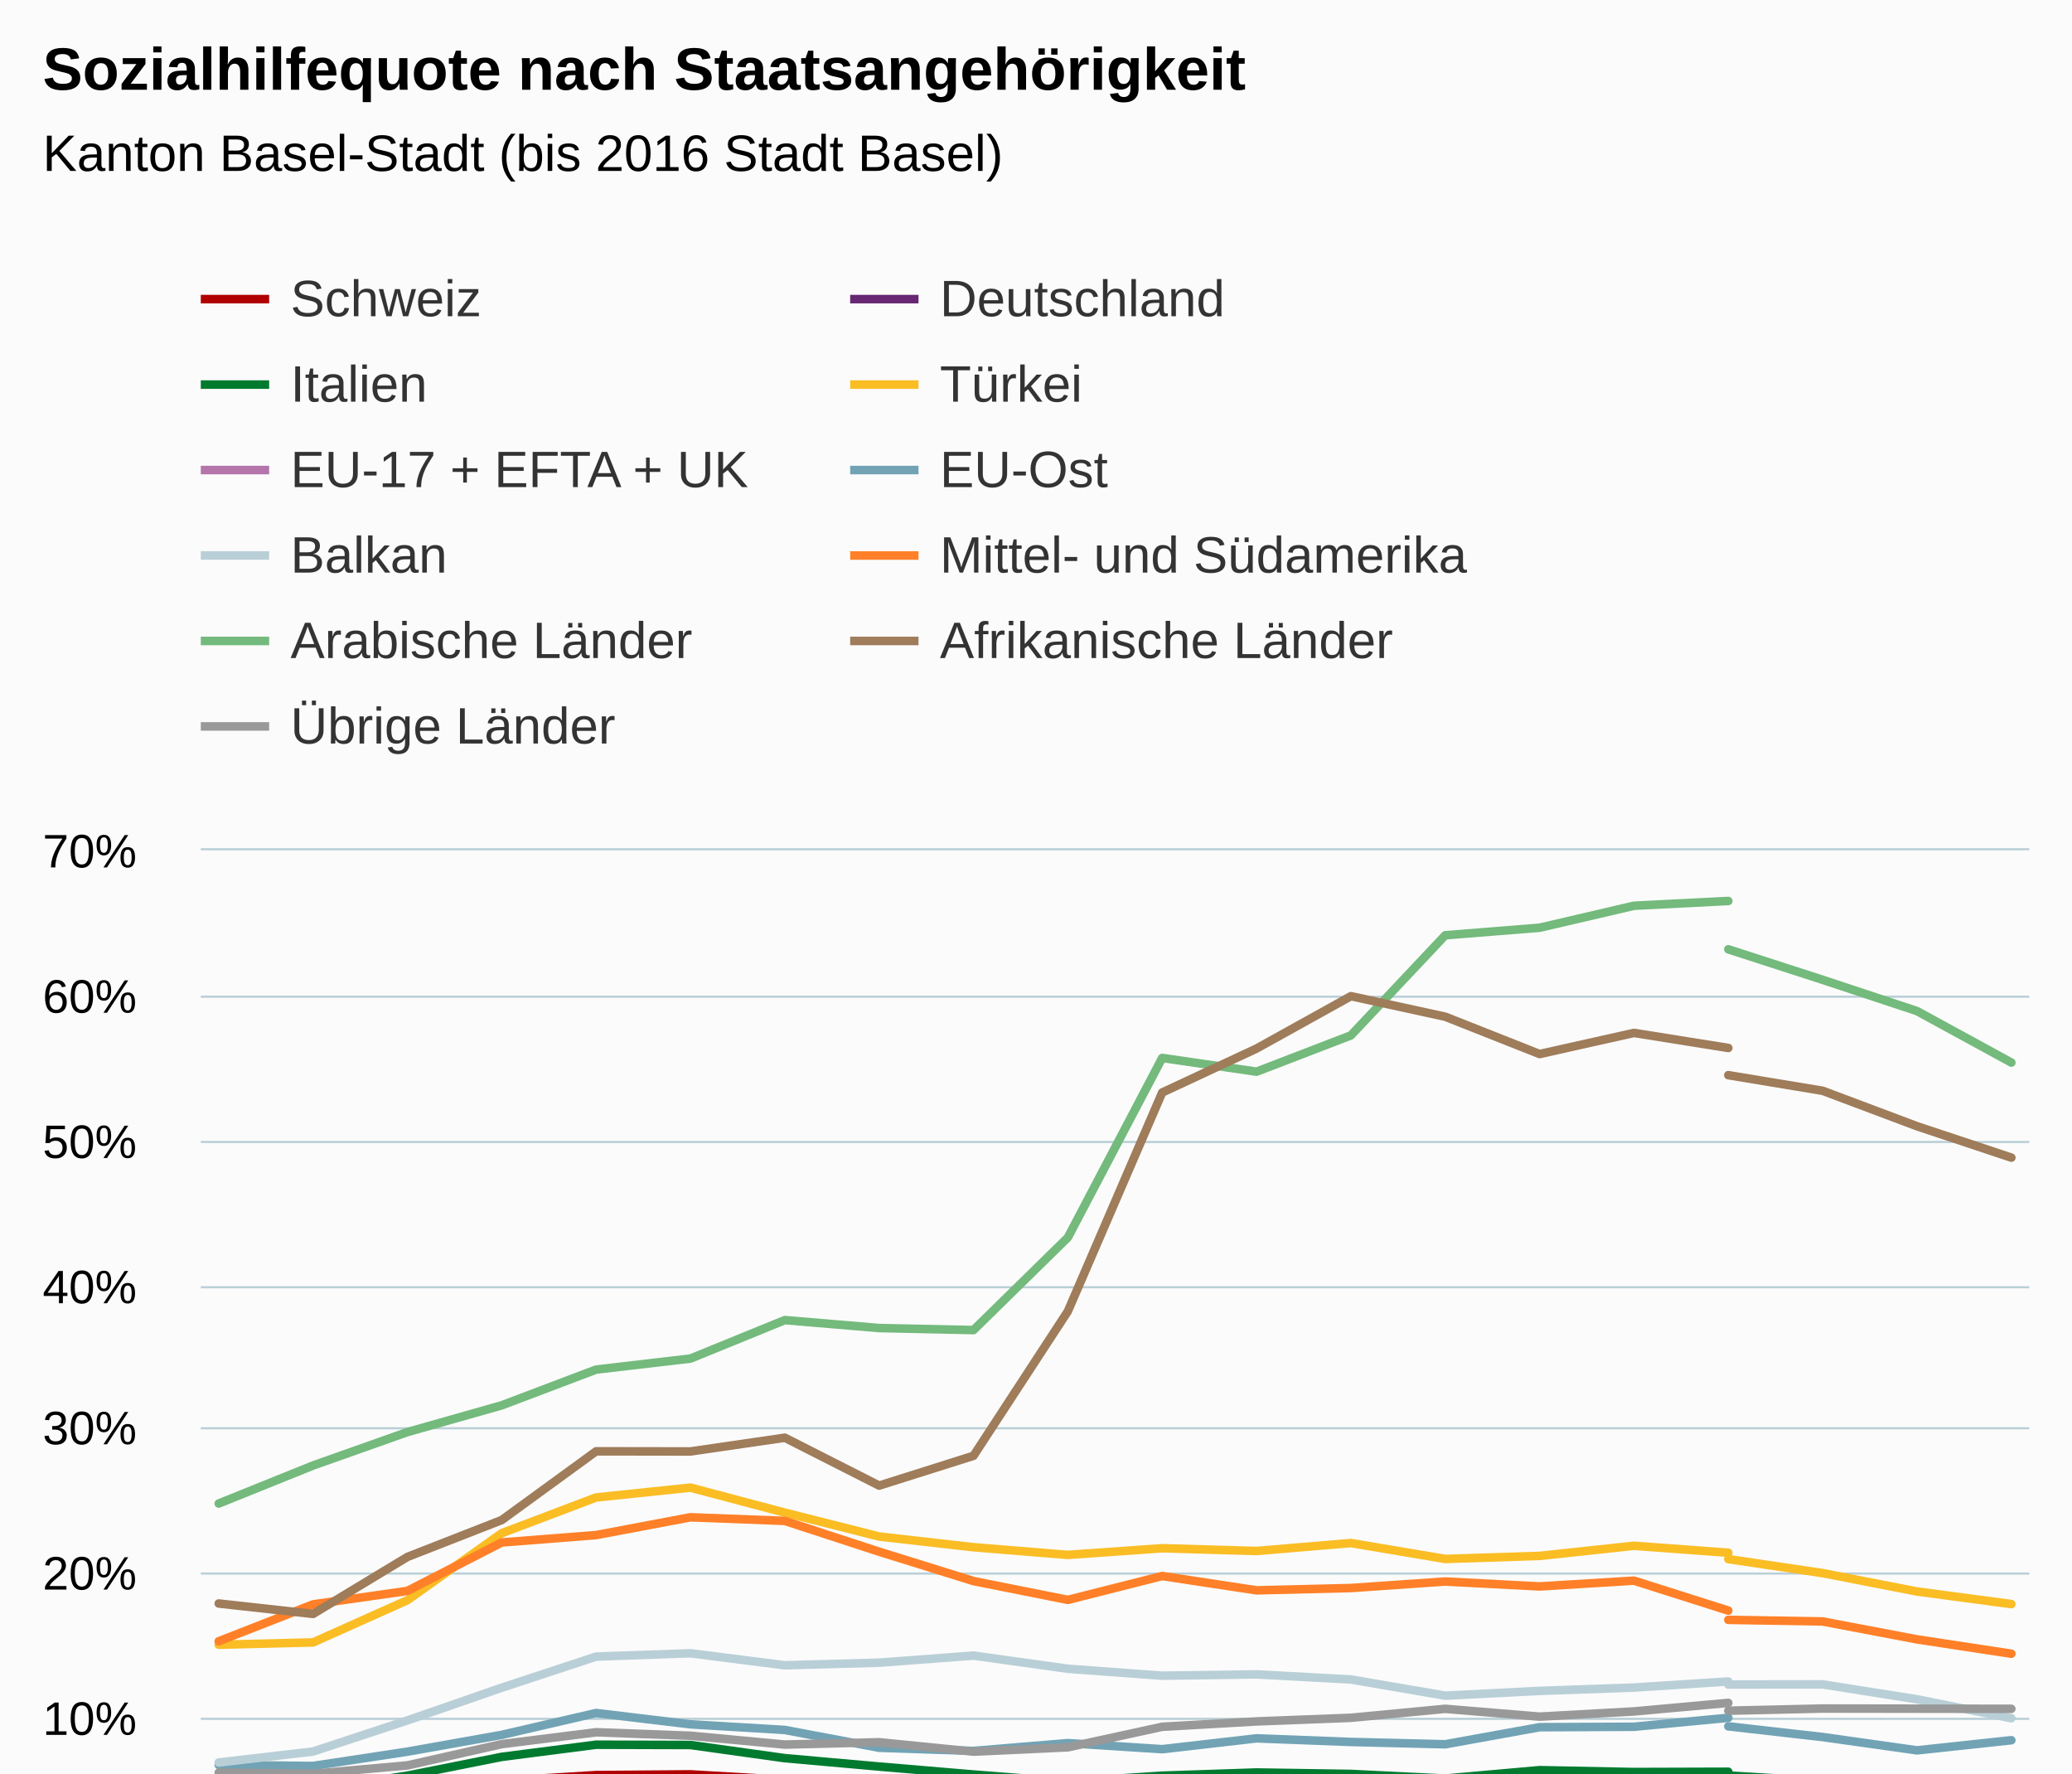
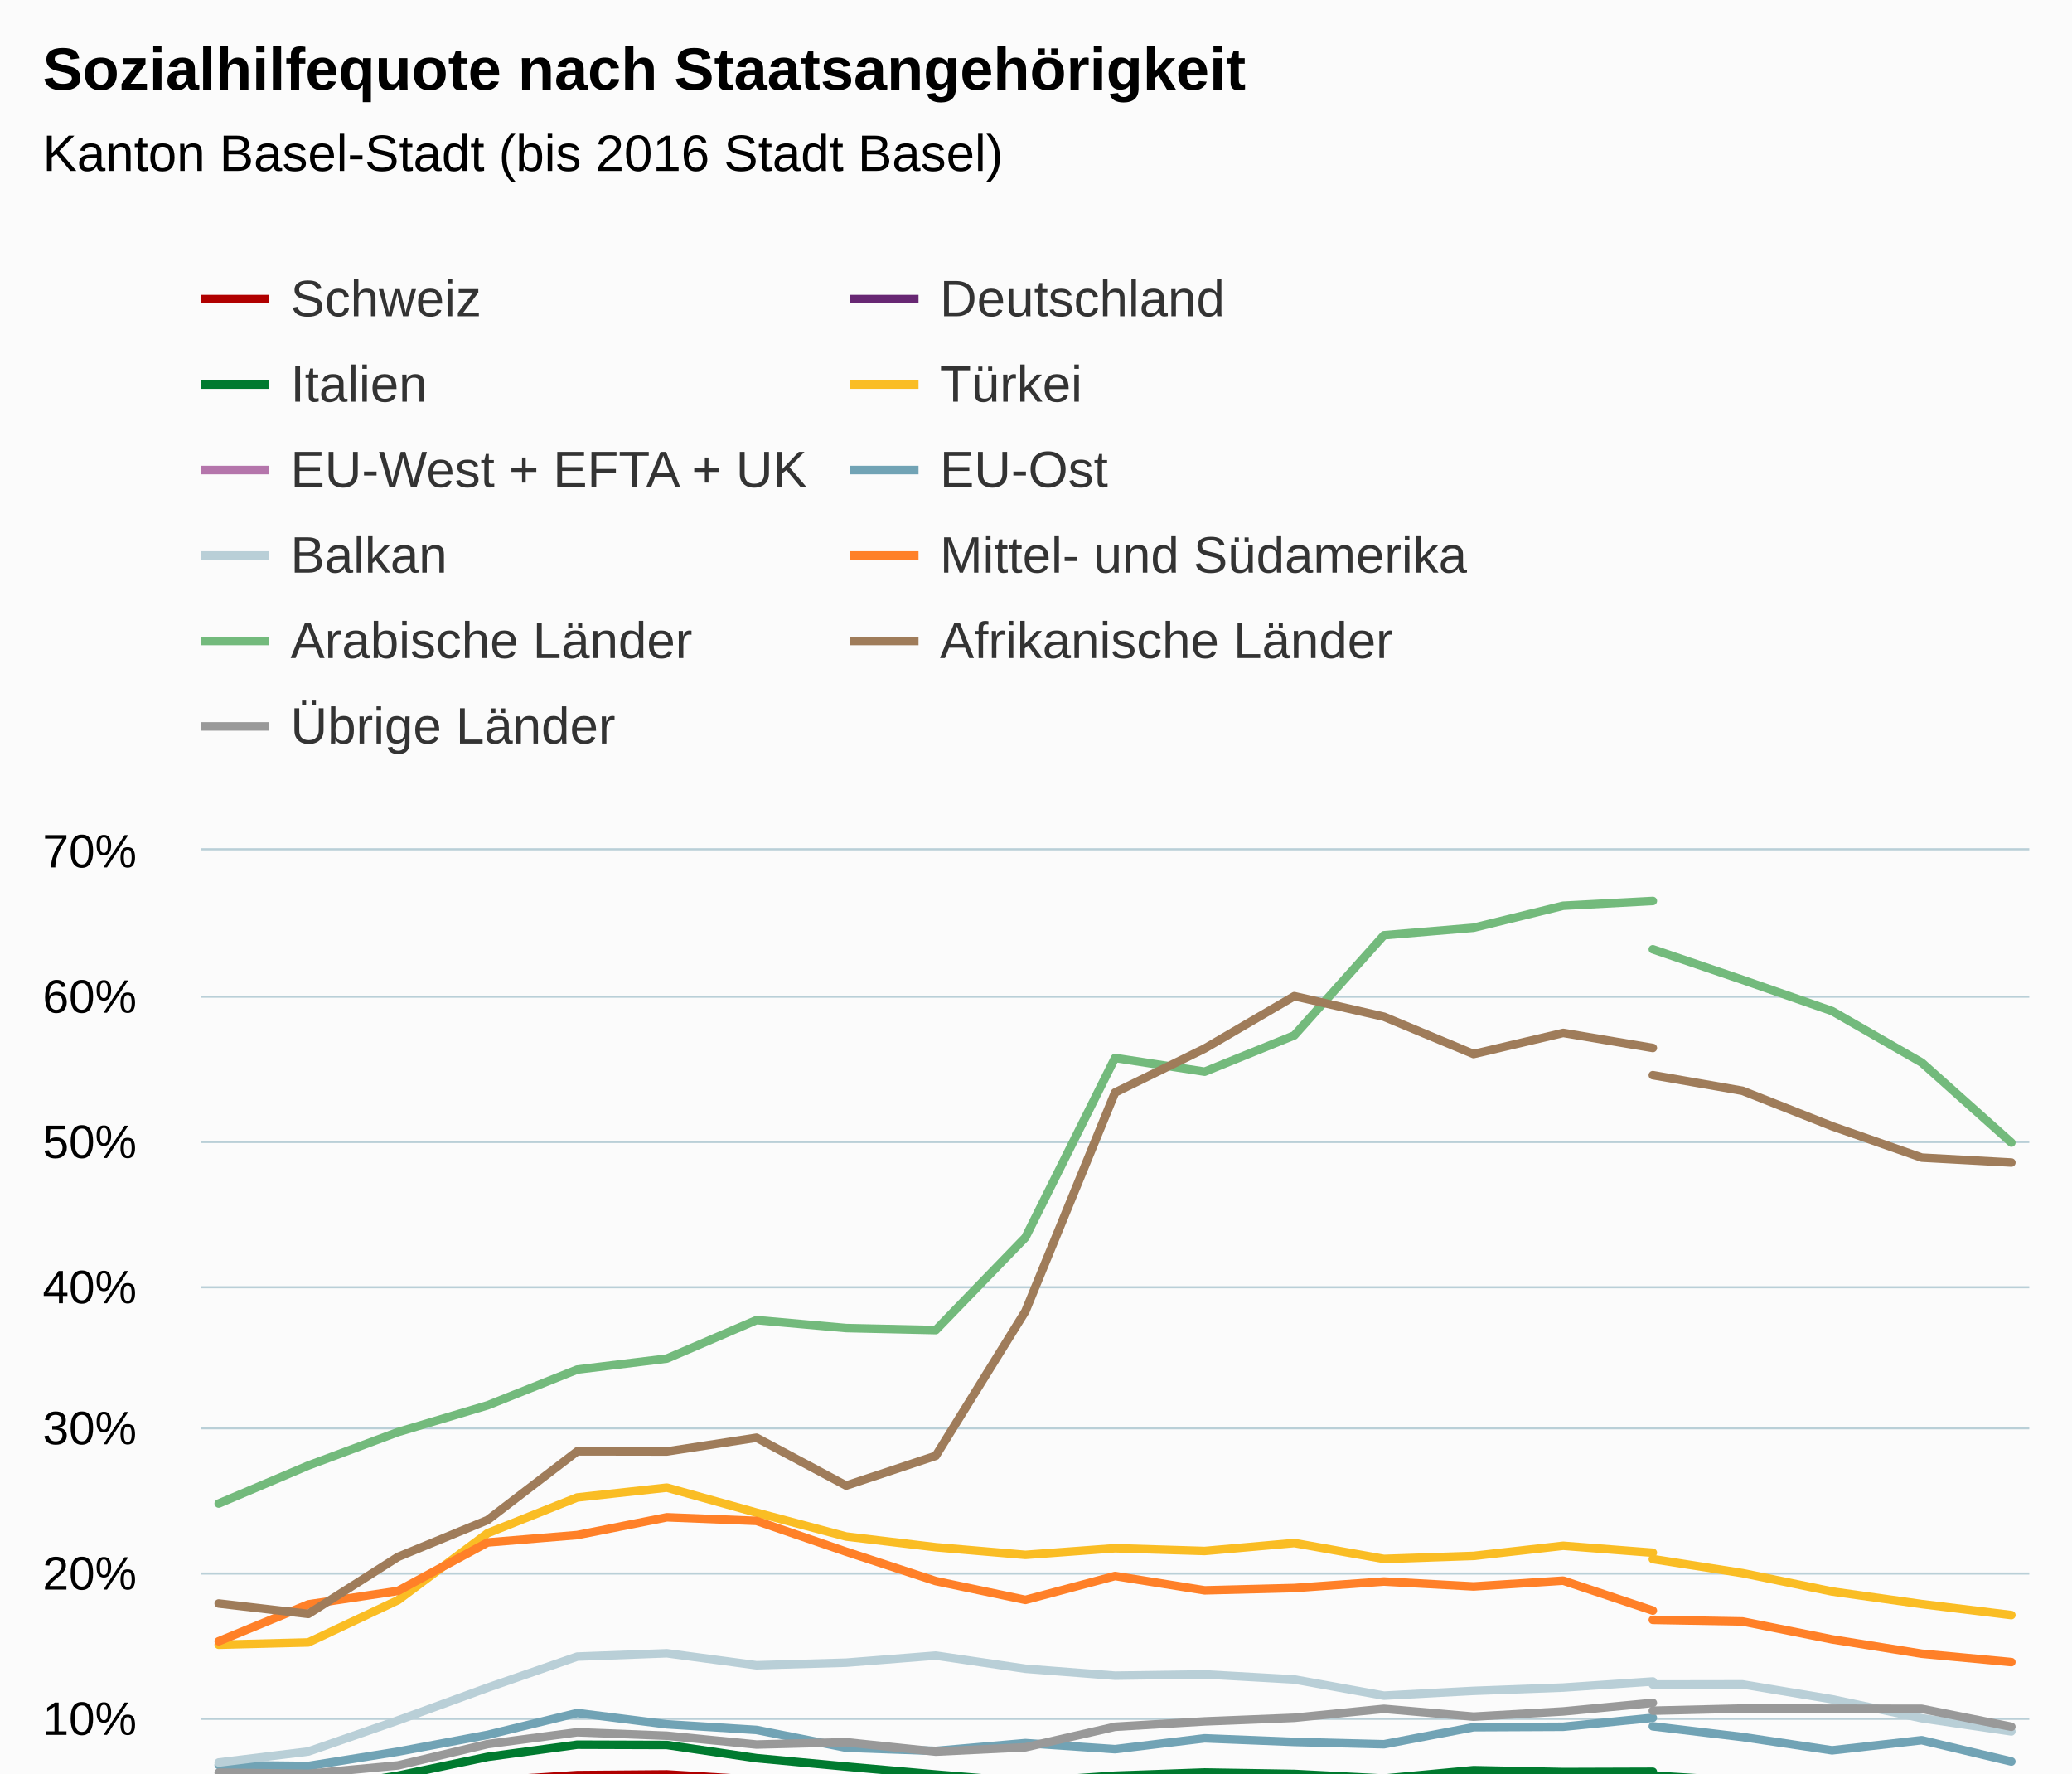
<svg xmlns="http://www.w3.org/2000/svg" version="1.1" class="highcharts-root" style="font-family:Arial;font-size:12px;" viewBox="0 0 485 415">
  <defs>
-     <clipPath id="highcharts-ciw0vfe-447-">
+     <clipPath id="highcharts-orlqs5l-469-">
      <rect x="0" y="0" width="428" height="237" fill="none" />
    </clipPath>
-     <clipPath id="highcharts-ciw0vfe-468-">
+     <clipPath id="highcharts-orlqs5l-491-">
      <rect x="0" y="0" width="428" height="237" fill="none" />
    </clipPath>
-     <clipPath id="highcharts-ciw0vfe-889-">
+     <clipPath id="highcharts-orlqs5l-933-">
      <rect x="47" y="199" width="428" height="237" fill="none" />
    </clipPath>
  </defs>
  <rect fill="#fbfbfb" class="highcharts-background" x="0" y="0" width="485" height="513" rx="0" ry="0" />
  <rect fill="none" class="highcharts-plot-background" x="47" y="199" width="428" height="237" />
  <g class="highcharts-pane-group" data-z-index="0" />
  <g class="highcharts-grid highcharts-xaxis-grid" data-z-index="1">
-     <path fill="none" data-z-index="1" class="highcharts-grid-line" d="M 72.5 199 L 72.5 436" opacity="1" />
-     <path fill="none" data-z-index="1" class="highcharts-grid-line" d="M 116.5 199 L 116.5 436" opacity="1" />
-     <path fill="none" data-z-index="1" class="highcharts-grid-line" d="M 161.5 199 L 161.5 436" opacity="1" />
-     <path fill="none" data-z-index="1" class="highcharts-grid-line" d="M 205.5 199 L 205.5 436" opacity="1" />
-     <path fill="none" data-z-index="1" class="highcharts-grid-line" d="M 249.5 199 L 249.5 436" opacity="1" />
-     <path fill="none" data-z-index="1" class="highcharts-grid-line" d="M 293.5 199 L 293.5 436" opacity="1" />
-     <path fill="none" data-z-index="1" class="highcharts-grid-line" d="M 337.5 199 L 337.5 436" opacity="1" />
-     <path fill="none" data-z-index="1" class="highcharts-grid-line" d="M 381.5 199 L 381.5 436" opacity="1" />
-     <path fill="none" data-z-index="1" class="highcharts-grid-line" d="M 426.5 199 L 426.5 436" opacity="1" />
+     <path fill="none" data-z-index="1" class="highcharts-grid-line" d="M 50.5 199 L 50.5 436" opacity="1" />
+     <path fill="none" data-z-index="1" class="highcharts-grid-line" d="M 92.5 199 L 92.5 436" opacity="1" />
+     <path fill="none" data-z-index="1" class="highcharts-grid-line" d="M 134.5 199 L 134.5 436" opacity="1" />
+     <path fill="none" data-z-index="1" class="highcharts-grid-line" d="M 176.5 199 L 176.5 436" opacity="1" />
+     <path fill="none" data-z-index="1" class="highcharts-grid-line" d="M 218.5 199 L 218.5 436" opacity="1" />
+     <path fill="none" data-z-index="1" class="highcharts-grid-line" d="M 260.5 199 L 260.5 436" opacity="1" />
+     <path fill="none" data-z-index="1" class="highcharts-grid-line" d="M 302.5 199 L 302.5 436" opacity="1" />
+     <path fill="none" data-z-index="1" class="highcharts-grid-line" d="M 344.5 199 L 344.5 436" opacity="1" />
+     <path fill="none" data-z-index="1" class="highcharts-grid-line" d="M 386.5 199 L 386.5 436" opacity="1" />
+     <path fill="none" data-z-index="1" class="highcharts-grid-line" d="M 428.5 199 L 428.5 436" opacity="1" />
    <path fill="none" data-z-index="1" class="highcharts-grid-line" d="M 470.5 199 L 470.5 436" opacity="1" />
  </g>
  <g class="highcharts-grid highcharts-yaxis-grid" data-z-index="1">
    <path fill="none" stroke="#B9CFD7" stroke-width="0.5" data-z-index="1" class="highcharts-grid-line" d="M 47 436.25 L 475 436.25" opacity="1" />
    <path fill="none" stroke="#B9CFD7" stroke-width="0.5" data-z-index="1" class="highcharts-grid-line" d="M 47 402.25 L 475 402.25" opacity="1" />
    <path fill="none" stroke="#B9CFD7" stroke-width="0.5" data-z-index="1" class="highcharts-grid-line" d="M 47 368.25 L 475 368.25" opacity="1" />
    <path fill="none" stroke="#B9CFD7" stroke-width="0.5" data-z-index="1" class="highcharts-grid-line" d="M 47 334.25 L 475 334.25" opacity="1" />
    <path fill="none" stroke="#B9CFD7" stroke-width="0.5" data-z-index="1" class="highcharts-grid-line" d="M 47 301.25 L 475 301.25" opacity="1" />
    <path fill="none" stroke="#B9CFD7" stroke-width="0.5" data-z-index="1" class="highcharts-grid-line" d="M 47 267.25 L 475 267.25" opacity="1" />
    <path fill="none" stroke="#B9CFD7" stroke-width="0.5" data-z-index="1" class="highcharts-grid-line" d="M 47 233.25 L 475 233.25" opacity="1" />
    <path fill="none" stroke="#B9CFD7" stroke-width="0.5" data-z-index="1" class="highcharts-grid-line" d="M 47 198.75 L 475 198.75" opacity="1" />
  </g>
  <rect fill="none" class="highcharts-plot-border" data-z-index="1" x="47" y="199" width="428" height="237" />
  <g class="highcharts-axis highcharts-xaxis" data-z-index="2">
    <path fill="none" class="highcharts-axis-line" stroke="#B9CFD7" stroke-width="0.5" data-z-index="7" d="M 47 436.25 L 475 436.25" />
  </g>
  <g class="highcharts-axis highcharts-yaxis" data-z-index="2">
    <path fill="none" class="highcharts-axis-line" data-z-index="7" d="M 47 199 L 47 436" />
  </g>
  <g class="highcharts-series-group" data-z-index="3">
-     <g class="highcharts-series highcharts-series-0 highcharts-line-series" data-z-index="0.1" opacity="1" transform="translate(47,199) scale(1 1)" clip-path="url(#highcharts-ciw0vfe-468-)">
-       <path fill="none" d="M 4.196 222.882 L 26.281 222.272 L 48.365 220.207 L 70.45 217.769 L 92.535 216.415 L 114.619 216.246 L 136.704 217.532 L 158.788 218.886 L 180.873 219.36 L 202.958 220.004 L 225.042 219.564 L 247.127 219.428 L 269.212 219.428 L 291.296 219.564 L 313.381 220.105 L 335.465 219.36 L 357.55 219.225" class="highcharts-graph" data-z-index="1" stroke="#b00000" stroke-width="2" stroke-linejoin="round" stroke-linecap="round" />
+     <g class="highcharts-series highcharts-series-0 highcharts-line-series" data-z-index="0.1" opacity="1" transform="translate(47,199) scale(1 1)" clip-path="url(#highcharts-orlqs5l-491-)">
+       <path fill="none" d="M 4.196 222.882 L 25.176 222.272 L 46.157 220.207 L 67.137 217.769 L 88.118 216.415 L 109.098 216.246 L 130.078 217.532 L 151.059 218.886 L 172.039 219.36 L 193.02 220.004 L 214 219.564 L 234.98 219.428 L 255.961 219.428 L 276.941 219.564 L 297.922 220.105 L 318.902 219.36 L 339.882 219.225" class="highcharts-graph" data-z-index="1" stroke="#b00000" stroke-width="2" stroke-linejoin="round" stroke-linecap="round" />
    </g>
    <g class="highcharts-markers highcharts-series-0 highcharts-line-series" data-z-index="0.1" opacity="1" transform="translate(47,199) scale(1 1)" clip-path="none" />
-     <g class="highcharts-series highcharts-series-1 highcharts-line-series" data-z-index="0.1" opacity="1" transform="translate(47,199) scale(1 1)" clip-path="url(#highcharts-ciw0vfe-468-)">
-       <path fill="none" d="M 357.55 220.613 L 379.635 220.986 L 401.719 221.561 L 423.804 222.238" class="highcharts-graph" data-z-index="1" stroke="#b00000" stroke-width="2" stroke-linejoin="round" stroke-linecap="round" />
+     <g class="highcharts-series highcharts-series-1 highcharts-line-series" data-z-index="0.1" opacity="1" transform="translate(47,199) scale(1 1)" clip-path="url(#highcharts-orlqs5l-491-)">
+       <path fill="none" d="M 339.882 220.613 L 360.863 220.986 L 381.843 221.561 L 402.824 222.238 L 423.804 223.051" class="highcharts-graph" data-z-index="1" stroke="#b00000" stroke-width="2" stroke-linejoin="round" stroke-linecap="round" />
    </g>
    <g class="highcharts-markers highcharts-series-1 highcharts-line-series" data-z-index="0.1" opacity="1" transform="translate(47,199) scale(1 1)" clip-path="none" />
-     <g class="highcharts-series highcharts-series-2 highcharts-line-series" data-z-index="0.1" opacity="1" transform="translate(47,199) scale(1 1)" clip-path="url(#highcharts-ciw0vfe-468-)">
-       <path fill="none" d="M 4.196 229.89 L 26.281 230.262 L 48.365 228.502 L 70.45 227.012 L 92.535 227.385 L 114.619 228.333 L 136.704 230.195 L 158.788 229.619 L 180.873 228.807 L 202.958 227.994 L 225.042 227.926 L 247.127 227.655 L 269.212 227.994 L 291.296 228.163 L 313.381 227.622 L 335.465 227.249 L 357.55 226.301" class="highcharts-graph" data-z-index="1" stroke="#672773" stroke-width="2" stroke-linejoin="round" stroke-linecap="round" />
+     <g class="highcharts-series highcharts-series-2 highcharts-line-series" data-z-index="0.1" opacity="1" transform="translate(47,199) scale(1 1)" clip-path="url(#highcharts-orlqs5l-491-)">
+       <path fill="none" d="M 4.196 229.89 L 25.176 230.262 L 46.157 228.502 L 67.137 227.012 L 88.118 227.385 L 109.098 228.333 L 130.078 230.195 L 151.059 229.619 L 172.039 228.807 L 193.02 227.994 L 214 227.926 L 234.98 227.655 L 255.961 227.994 L 276.941 228.163 L 297.922 227.622 L 318.902 227.249 L 339.882 226.301" class="highcharts-graph" data-z-index="1" stroke="#672773" stroke-width="2" stroke-linejoin="round" stroke-linecap="round" />
    </g>
    <g class="highcharts-markers highcharts-series-2 highcharts-line-series" data-z-index="0.1" opacity="1" transform="translate(47,199) scale(1 1)" clip-path="none" />
-     <g class="highcharts-series highcharts-series-3 highcharts-line-series" data-z-index="0.1" opacity="1" transform="translate(47,199) scale(1 1)" clip-path="url(#highcharts-ciw0vfe-468-)">
-       <path fill="none" d="M 357.55 227.249 L 379.635 227.723 L 401.719 227.96 L 423.804 227.791" class="highcharts-graph" data-z-index="1" stroke="#672773" stroke-width="2" stroke-linejoin="round" stroke-linecap="round" />
+     <g class="highcharts-series highcharts-series-3 highcharts-line-series" data-z-index="0.1" opacity="1" transform="translate(47,199) scale(1 1)" clip-path="url(#highcharts-orlqs5l-491-)">
+       <path fill="none" d="M 339.882 227.249 L 360.863 227.723 L 381.843 227.96 L 402.824 227.791 L 423.804 229.077" class="highcharts-graph" data-z-index="1" stroke="#672773" stroke-width="2" stroke-linejoin="round" stroke-linecap="round" />
    </g>
    <g class="highcharts-markers highcharts-series-3 highcharts-line-series" data-z-index="0.1" opacity="1" transform="translate(47,199) scale(1 1)" clip-path="none" />
-     <g class="highcharts-series highcharts-series-4 highcharts-line-series" data-z-index="0.1" opacity="1" transform="translate(47,199) scale(1 1)" clip-path="url(#highcharts-ciw0vfe-468-)">
-       <path fill="none" d="M 4.196 219.022 L 26.281 219.902 L 48.365 216.55 L 70.45 212.149 L 92.535 209.305 L 114.619 209.373 L 136.704 212.454 L 158.788 214.417 L 180.873 216.279 L 202.958 218.006 L 225.042 216.55 L 247.127 215.805 L 269.212 216.144 L 291.296 217.227 L 313.381 215.264 L 335.465 215.704 L 357.55 215.636" class="highcharts-graph" data-z-index="1" stroke="#007a2f" stroke-width="2" stroke-linejoin="round" stroke-linecap="round" />
+     <g class="highcharts-series highcharts-series-4 highcharts-line-series" data-z-index="0.1" opacity="1" transform="translate(47,199) scale(1 1)" clip-path="url(#highcharts-orlqs5l-491-)">
+       <path fill="none" d="M 4.196 219.022 L 25.176 219.902 L 46.157 216.55 L 67.137 212.149 L 88.118 209.305 L 109.098 209.373 L 130.078 212.454 L 151.059 214.417 L 172.039 216.279 L 193.02 218.006 L 214 216.55 L 234.98 215.805 L 255.961 216.144 L 276.941 217.227 L 297.922 215.264 L 318.902 215.704 L 339.882 215.636" class="highcharts-graph" data-z-index="1" stroke="#007a2f" stroke-width="2" stroke-linejoin="round" stroke-linecap="round" />
    </g>
    <g class="highcharts-markers highcharts-series-4 highcharts-line-series" data-z-index="0.1" opacity="1" transform="translate(47,199) scale(1 1)" clip-path="none" />
-     <g class="highcharts-series highcharts-series-5 highcharts-line-series" data-z-index="0.1" opacity="1" transform="translate(47,199) scale(1 1)" clip-path="url(#highcharts-ciw0vfe-468-)">
-       <path fill="none" d="M 357.55 216.516 L 379.635 217.837 L 401.719 217.905 L 423.804 220.579" class="highcharts-graph" data-z-index="1" stroke="#007a2f" stroke-width="2" stroke-linejoin="round" stroke-linecap="round" />
+     <g class="highcharts-series highcharts-series-5 highcharts-line-series" data-z-index="0.1" opacity="1" transform="translate(47,199) scale(1 1)" clip-path="url(#highcharts-orlqs5l-491-)">
+       <path fill="none" d="M 339.882 216.516 L 360.863 217.837 L 381.843 217.905 L 402.824 220.579 L 423.804 222.577" class="highcharts-graph" data-z-index="1" stroke="#007a2f" stroke-width="2" stroke-linejoin="round" stroke-linecap="round" />
    </g>
    <g class="highcharts-markers highcharts-series-5 highcharts-line-series" data-z-index="0.1" opacity="1" transform="translate(47,199) scale(1 1)" clip-path="none" />
-     <g class="highcharts-series highcharts-series-6 highcharts-line-series" data-z-index="0.1" opacity="1" transform="translate(47,199) scale(1 1)" clip-path="url(#highcharts-ciw0vfe-468-)">
-       <path fill="none" d="M 4.196 185.91 L 26.281 185.368 L 48.365 175.482 L 70.45 159.806 L 92.535 151.443 L 114.619 149.141 L 136.704 154.998 L 158.788 160.584 L 180.873 163.09 L 202.958 164.884 L 225.042 163.327 L 247.127 163.97 L 269.212 162.108 L 291.296 165.832 L 313.381 165.121 L 335.465 162.751 L 357.55 164.376" class="highcharts-graph" data-z-index="1" stroke="#fabd24" stroke-width="2" stroke-linejoin="round" stroke-linecap="round" />
+     <g class="highcharts-series highcharts-series-6 highcharts-line-series" data-z-index="0.1" opacity="1" transform="translate(47,199) scale(1 1)" clip-path="url(#highcharts-orlqs5l-491-)">
+       <path fill="none" d="M 4.196 185.91 L 25.176 185.368 L 46.157 175.482 L 67.137 159.806 L 88.118 151.443 L 109.098 149.141 L 130.078 154.998 L 151.059 160.584 L 172.039 163.09 L 193.02 164.884 L 214 163.327 L 234.98 163.97 L 255.961 162.108 L 276.941 165.832 L 297.922 165.121 L 318.902 162.751 L 339.882 164.376" class="highcharts-graph" data-z-index="1" stroke="#fabd24" stroke-width="2" stroke-linejoin="round" stroke-linecap="round" />
    </g>
    <g class="highcharts-markers highcharts-series-6 highcharts-line-series" data-z-index="0.1" opacity="1" transform="translate(47,199) scale(1 1)" clip-path="none" />
-     <g class="highcharts-series highcharts-series-7 highcharts-line-series" data-z-index="0.1" opacity="1" transform="translate(47,199) scale(1 1)" clip-path="url(#highcharts-ciw0vfe-468-)">
-       <path fill="none" d="M 357.55 165.866 L 379.635 169.15 L 401.719 173.45 L 423.804 176.396" class="highcharts-graph" data-z-index="1" stroke="#fabd24" stroke-width="2" stroke-linejoin="round" stroke-linecap="round" />
+     <g class="highcharts-series highcharts-series-7 highcharts-line-series" data-z-index="0.1" opacity="1" transform="translate(47,199) scale(1 1)" clip-path="url(#highcharts-orlqs5l-491-)">
+       <path fill="none" d="M 339.882 165.866 L 360.863 169.15 L 381.843 173.45 L 402.824 176.396 L 423.804 178.969" class="highcharts-graph" data-z-index="1" stroke="#fabd24" stroke-width="2" stroke-linejoin="round" stroke-linecap="round" />
    </g>
    <g class="highcharts-markers highcharts-series-7 highcharts-line-series" data-z-index="0.1" opacity="1" transform="translate(47,199) scale(1 1)" clip-path="none" />
-     <g class="highcharts-series highcharts-series-8 highcharts-line-series" data-z-index="0.1" opacity="1" transform="translate(47,199) scale(1 1)" clip-path="url(#highcharts-ciw0vfe-468-)">
-       <path fill="none" d="M 4.196 222.848 L 26.281 223.559 L 48.365 219.056 L 70.45 217.701 L 92.535 217.668 L 114.619 218.209 L 136.704 221.223 L 158.788 222.475 L 180.873 222.069 L 202.958 222.848 L 225.042 222.001 L 247.127 221.967 L 269.212 221.29 L 291.296 221.493 L 313.381 220.952 L 335.465 221.053 L 357.55 221.019" class="highcharts-graph" data-z-index="1" stroke="#b475ab" stroke-width="2" stroke-linejoin="round" stroke-linecap="round" />
+     <g class="highcharts-series highcharts-series-8 highcharts-line-series" data-z-index="0.1" opacity="1" transform="translate(47,199) scale(1 1)" clip-path="url(#highcharts-orlqs5l-491-)">
+       <path fill="none" d="M 4.196 222.848 L 25.176 223.559 L 46.157 219.056 L 67.137 217.701 L 88.118 217.668 L 109.098 218.209 L 130.078 221.223 L 151.059 222.475 L 172.039 222.069 L 193.02 222.848 L 214 222.001 L 234.98 221.967 L 255.961 221.29 L 276.941 221.493 L 297.922 220.952 L 318.902 221.053 L 339.882 221.019" class="highcharts-graph" data-z-index="1" stroke="#b475ab" stroke-width="2" stroke-linejoin="round" stroke-linecap="round" />
    </g>
    <g class="highcharts-markers highcharts-series-8 highcharts-line-series" data-z-index="0.1" opacity="1" transform="translate(47,199) scale(1 1)" clip-path="none" />
-     <g class="highcharts-series highcharts-series-9 highcharts-line-series" data-z-index="0.1" opacity="1" transform="translate(47,199) scale(1 1)" clip-path="url(#highcharts-ciw0vfe-468-)">
-       <path fill="none" d="M 357.55 221.764 L 379.635 222.306 L 401.719 222.949 L 423.804 223.017" class="highcharts-graph" data-z-index="1" stroke="#b475ab" stroke-width="2" stroke-linejoin="round" stroke-linecap="round" />
+     <g class="highcharts-series highcharts-series-9 highcharts-line-series" data-z-index="0.1" opacity="1" transform="translate(47,199) scale(1 1)" clip-path="url(#highcharts-orlqs5l-491-)">
+       <path fill="none" d="M 339.882 221.764 L 360.863 222.306 L 381.843 222.949 L 402.824 223.017 L 423.804 223.762" class="highcharts-graph" data-z-index="1" stroke="#b475ab" stroke-width="2" stroke-linejoin="round" stroke-linecap="round" />
    </g>
    <g class="highcharts-markers highcharts-series-9 highcharts-line-series" data-z-index="0.1" opacity="1" transform="translate(47,199) scale(1 1)" clip-path="none" />
-     <g class="highcharts-series highcharts-series-10 highcharts-line-series" data-z-index="0.1" opacity="1" transform="translate(47,199) scale(1 1)" clip-path="url(#highcharts-ciw0vfe-468-)">
-       <path fill="none" d="M 4.196 214.045 L 26.281 214.282 L 48.365 210.93 L 70.45 207.003 L 92.535 201.89 L 114.619 204.531 L 136.704 205.851 L 158.788 210.016 L 180.873 210.761 L 202.958 208.932 L 225.042 210.354 L 247.127 207.815 L 269.212 208.662 L 291.296 209.203 L 313.381 205.208 L 335.465 205.107 L 357.55 203.007" class="highcharts-graph" data-z-index="1" stroke="#71a3b5" stroke-width="2" stroke-linejoin="round" stroke-linecap="round" />
+     <g class="highcharts-series highcharts-series-10 highcharts-line-series" data-z-index="0.1" opacity="1" transform="translate(47,199) scale(1 1)" clip-path="url(#highcharts-orlqs5l-491-)">
+       <path fill="none" d="M 4.196 214.045 L 25.176 214.282 L 46.157 210.93 L 67.137 207.003 L 88.118 201.89 L 109.098 204.531 L 130.078 205.851 L 151.059 210.016 L 172.039 210.761 L 193.02 208.932 L 214 210.354 L 234.98 207.815 L 255.961 208.662 L 276.941 209.203 L 297.922 205.208 L 318.902 205.107 L 339.882 203.007" class="highcharts-graph" data-z-index="1" stroke="#71a3b5" stroke-width="2" stroke-linejoin="round" stroke-linecap="round" />
    </g>
    <g class="highcharts-markers highcharts-series-10 highcharts-line-series" data-z-index="0.1" opacity="1" transform="translate(47,199) scale(1 1)" clip-path="none" />
-     <g class="highcharts-series highcharts-series-11 highcharts-line-series" data-z-index="0.1" opacity="1" transform="translate(47,199) scale(1 1)" clip-path="url(#highcharts-ciw0vfe-468-)">
-       <path fill="none" d="M 357.55 205.005 L 379.635 207.51 L 401.719 210.625 L 423.804 208.255" class="highcharts-graph" data-z-index="1" stroke="#71a3b5" stroke-width="2" stroke-linejoin="round" stroke-linecap="round" />
+     <g class="highcharts-series highcharts-series-11 highcharts-line-series" data-z-index="0.1" opacity="1" transform="translate(47,199) scale(1 1)" clip-path="url(#highcharts-orlqs5l-491-)">
+       <path fill="none" d="M 339.882 205.005 L 360.863 207.51 L 381.843 210.625 L 402.824 208.255 L 423.804 213.232" class="highcharts-graph" data-z-index="1" stroke="#71a3b5" stroke-width="2" stroke-linejoin="round" stroke-linecap="round" />
    </g>
    <g class="highcharts-markers highcharts-series-11 highcharts-line-series" data-z-index="0.1" opacity="1" transform="translate(47,199) scale(1 1)" clip-path="none" />
-     <g class="highcharts-series highcharts-series-12 highcharts-line-series" data-z-index="0.1" opacity="1" transform="translate(47,199) scale(1 1)" clip-path="url(#highcharts-ciw0vfe-468-)">
-       <path fill="none" d="M 4.196 213.469 L 26.281 210.896 L 48.365 203.617 L 70.45 195.965 L 92.535 188.686 L 114.619 187.907 L 136.704 190.717 L 158.788 190.108 L 180.873 188.449 L 202.958 191.53 L 225.042 193.155 L 247.127 192.85 L 269.212 194.035 L 291.296 197.827 L 313.381 196.71 L 335.465 195.931 L 357.55 194.509" class="highcharts-graph" data-z-index="1" stroke="#b9cfd7" stroke-width="2" stroke-linejoin="round" stroke-linecap="round" />
+     <g class="highcharts-series highcharts-series-12 highcharts-line-series" data-z-index="0.1" opacity="1" transform="translate(47,199) scale(1 1)" clip-path="url(#highcharts-orlqs5l-491-)">
+       <path fill="none" d="M 4.196 213.469 L 25.176 210.896 L 46.157 203.617 L 67.137 195.965 L 88.118 188.686 L 109.098 187.907 L 130.078 190.717 L 151.059 190.108 L 172.039 188.449 L 193.02 191.53 L 214 193.155 L 234.98 192.85 L 255.961 194.035 L 276.941 197.827 L 297.922 196.71 L 318.902 195.931 L 339.882 194.509" class="highcharts-graph" data-z-index="1" stroke="#b9cfd7" stroke-width="2" stroke-linejoin="round" stroke-linecap="round" />
    </g>
    <g class="highcharts-markers highcharts-series-12 highcharts-line-series" data-z-index="0.1" opacity="1" transform="translate(47,199) scale(1 1)" clip-path="none" />
-     <g class="highcharts-series highcharts-series-13 highcharts-line-series" data-z-index="0.1" opacity="1" transform="translate(47,199) scale(1 1)" clip-path="url(#highcharts-ciw0vfe-468-)">
-       <path fill="none" d="M 357.55 195.22 L 379.635 195.186 L 401.719 198.674 L 423.804 203.109" class="highcharts-graph" data-z-index="1" stroke="#b9cfd7" stroke-width="2" stroke-linejoin="round" stroke-linecap="round" />
+     <g class="highcharts-series highcharts-series-13 highcharts-line-series" data-z-index="0.1" opacity="1" transform="translate(47,199) scale(1 1)" clip-path="url(#highcharts-orlqs5l-491-)">
+       <path fill="none" d="M 339.882 195.22 L 360.863 195.186 L 381.843 198.674 L 402.824 203.109 L 423.804 206.19" class="highcharts-graph" data-z-index="1" stroke="#b9cfd7" stroke-width="2" stroke-linejoin="round" stroke-linecap="round" />
    </g>
    <g class="highcharts-markers highcharts-series-13 highcharts-line-series" data-z-index="0.1" opacity="1" transform="translate(47,199) scale(1 1)" clip-path="none" />
-     <g class="highcharts-series highcharts-series-14 highcharts-line-series" data-z-index="0.1" opacity="1" transform="translate(47,199) scale(1 1)" clip-path="url(#highcharts-ciw0vfe-468-)">
-       <path fill="none" d="M 4.196 185.097 L 26.281 176.463 L 48.365 173.315 L 70.45 161.973 L 92.535 160.246 L 114.619 156.081 L 136.704 156.928 L 158.788 164.139 L 180.873 171.012 L 202.958 175.414 L 225.042 169.827 L 247.127 173.179 L 269.212 172.638 L 291.296 171.114 L 313.381 172.265 L 335.465 170.911 L 357.55 177.919" class="highcharts-graph" data-z-index="1" stroke="#ff8028" stroke-width="2" stroke-linejoin="round" stroke-linecap="round" />
+     <g class="highcharts-series highcharts-series-14 highcharts-line-series" data-z-index="0.1" opacity="1" transform="translate(47,199) scale(1 1)" clip-path="url(#highcharts-orlqs5l-491-)">
+       <path fill="none" d="M 4.196 185.097 L 25.176 176.463 L 46.157 173.315 L 67.137 161.973 L 88.118 160.246 L 109.098 156.081 L 130.078 156.928 L 151.059 164.139 L 172.039 171.012 L 193.02 175.414 L 214 169.827 L 234.98 173.179 L 255.961 172.638 L 276.941 171.114 L 297.922 172.265 L 318.902 170.911 L 339.882 177.919" class="highcharts-graph" data-z-index="1" stroke="#ff8028" stroke-width="2" stroke-linejoin="round" stroke-linecap="round" />
    </g>
    <g class="highcharts-markers highcharts-series-14 highcharts-line-series" data-z-index="0.1" opacity="1" transform="translate(47,199) scale(1 1)" clip-path="none" />
-     <g class="highcharts-series highcharts-series-15 highcharts-line-series" data-z-index="0.1" opacity="1" transform="translate(47,199) scale(1 1)" clip-path="url(#highcharts-ciw0vfe-468-)">
-       <path fill="none" d="M 357.55 180.086 L 379.635 180.459 L 401.719 184.657 L 423.804 188.009" class="highcharts-graph" data-z-index="1" stroke="#ff8028" stroke-width="2" stroke-linejoin="round" stroke-linecap="round" />
+     <g class="highcharts-series highcharts-series-15 highcharts-line-series" data-z-index="0.1" opacity="1" transform="translate(47,199) scale(1 1)" clip-path="url(#highcharts-orlqs5l-491-)">
+       <path fill="none" d="M 339.882 180.086 L 360.863 180.459 L 381.843 184.657 L 402.824 188.009 L 423.804 189.972" class="highcharts-graph" data-z-index="1" stroke="#ff8028" stroke-width="2" stroke-linejoin="round" stroke-linecap="round" />
    </g>
    <g class="highcharts-markers highcharts-series-15 highcharts-line-series" data-z-index="0.1" opacity="1" transform="translate(47,199) scale(1 1)" clip-path="none" />
-     <g class="highcharts-series highcharts-series-16 highcharts-line-series" data-z-index="0.1" opacity="1" transform="translate(47,199) scale(1 1)" clip-path="url(#highcharts-ciw0vfe-468-)">
-       <path fill="none" d="M 4.196 152.865 L 26.281 143.961 L 48.365 136.14 L 70.45 129.876 L 92.535 121.513 L 114.619 118.94 L 136.704 109.934 L 158.788 111.796 L 180.873 112.27 L 202.958 90.602 L 225.042 48.585 L 247.127 51.801 L 269.212 43.303 L 291.296 19.874 L 313.381 18.114 L 335.465 12.967 L 357.55 11.85" class="highcharts-graph" data-z-index="1" stroke="#73ba7c" stroke-width="2" stroke-linejoin="round" stroke-linecap="round" />
+     <g class="highcharts-series highcharts-series-16 highcharts-line-series" data-z-index="0.1" opacity="1" transform="translate(47,199) scale(1 1)" clip-path="url(#highcharts-orlqs5l-491-)">
+       <path fill="none" d="M 4.196 152.865 L 25.176 143.961 L 46.157 136.14 L 67.137 129.876 L 88.118 121.513 L 109.098 118.94 L 130.078 109.934 L 151.059 111.796 L 172.039 112.27 L 193.02 90.602 L 214 48.585 L 234.98 51.801 L 255.961 43.303 L 276.941 19.874 L 297.922 18.114 L 318.902 12.967 L 339.882 11.85" class="highcharts-graph" data-z-index="1" stroke="#73ba7c" stroke-width="2" stroke-linejoin="round" stroke-linecap="round" />
    </g>
    <g class="highcharts-markers highcharts-series-16 highcharts-line-series" data-z-index="0.1" opacity="1" transform="translate(47,199) scale(1 1)" clip-path="none" />
-     <g class="highcharts-series highcharts-series-17 highcharts-line-series" data-z-index="0.1" opacity="1" transform="translate(47,199) scale(1 1)" clip-path="url(#highcharts-ciw0vfe-468-)">
-       <path fill="none" d="M 357.55 23.158 L 379.635 30.302 L 401.719 37.615 L 423.804 49.668" class="highcharts-graph" data-z-index="1" stroke="#73ba7c" stroke-width="2" stroke-linejoin="round" stroke-linecap="round" />
+     <g class="highcharts-series highcharts-series-17 highcharts-line-series" data-z-index="0.1" opacity="1" transform="translate(47,199) scale(1 1)" clip-path="url(#highcharts-orlqs5l-491-)">
+       <path fill="none" d="M 339.882 23.158 L 360.863 30.302 L 381.843 37.615 L 402.824 49.668 L 423.804 68.391" class="highcharts-graph" data-z-index="1" stroke="#73ba7c" stroke-width="2" stroke-linejoin="round" stroke-linecap="round" />
    </g>
    <g class="highcharts-markers highcharts-series-17 highcharts-line-series" data-z-index="0.1" opacity="1" transform="translate(47,199) scale(1 1)" clip-path="none" />
-     <g class="highcharts-series highcharts-series-18 highcharts-line-series" data-z-index="0.1" opacity="1" transform="translate(47,199) scale(1 1)" clip-path="url(#highcharts-ciw0vfe-468-)">
-       <path fill="none" d="M 4.196 176.26 L 26.281 178.698 L 48.365 165.358 L 70.45 156.725 L 92.535 140.643 L 114.619 140.676 L 136.704 137.46 L 158.788 148.667 L 180.873 141.692 L 202.958 107.869 L 225.042 56.677 L 247.127 46.384 L 269.212 34.128 L 291.296 38.936 L 313.381 47.671 L 335.465 42.728 L 357.55 46.249" class="highcharts-graph" data-z-index="1" stroke="#9f7c5a" stroke-width="2" stroke-linejoin="round" stroke-linecap="round" />
+     <g class="highcharts-series highcharts-series-18 highcharts-line-series" data-z-index="0.1" opacity="1" transform="translate(47,199) scale(1 1)" clip-path="url(#highcharts-orlqs5l-491-)">
+       <path fill="none" d="M 4.196 176.26 L 25.176 178.698 L 46.157 165.358 L 67.137 156.725 L 88.118 140.643 L 109.098 140.676 L 130.078 137.46 L 151.059 148.667 L 172.039 141.692 L 193.02 107.869 L 214 56.677 L 234.98 46.384 L 255.961 34.128 L 276.941 38.936 L 297.922 47.671 L 318.902 42.728 L 339.882 46.249" class="highcharts-graph" data-z-index="1" stroke="#9f7c5a" stroke-width="2" stroke-linejoin="round" stroke-linecap="round" />
    </g>
    <g class="highcharts-markers highcharts-series-18 highcharts-line-series" data-z-index="0.1" opacity="1" transform="translate(47,199) scale(1 1)" clip-path="none" />
-     <g class="highcharts-series highcharts-series-19 highcharts-line-series" data-z-index="0.1" opacity="1" transform="translate(47,199) scale(1 1)" clip-path="url(#highcharts-ciw0vfe-468-)">
-       <path fill="none" d="M 357.55 52.614 L 379.635 56.271 L 401.719 64.566 L 423.804 71.913" class="highcharts-graph" data-z-index="1" stroke="#9f7c5a" stroke-width="2" stroke-linejoin="round" stroke-linecap="round" />
+     <g class="highcharts-series highcharts-series-19 highcharts-line-series" data-z-index="0.1" opacity="1" transform="translate(47,199) scale(1 1)" clip-path="url(#highcharts-orlqs5l-491-)">
+       <path fill="none" d="M 339.882 52.614 L 360.863 56.271 L 381.843 64.566 L 402.824 71.913 L 423.804 73.064" class="highcharts-graph" data-z-index="1" stroke="#9f7c5a" stroke-width="2" stroke-linejoin="round" stroke-linecap="round" />
    </g>
    <g class="highcharts-markers highcharts-series-19 highcharts-line-series" data-z-index="0.1" opacity="1" transform="translate(47,199) scale(1 1)" clip-path="none" />
-     <g class="highcharts-series highcharts-series-20 highcharts-line-series" data-z-index="0.1" opacity="1" transform="translate(47,199) scale(1 1)" clip-path="url(#highcharts-ciw0vfe-468-)">
-       <path fill="none" d="M 4.196 215.839 L 26.281 216.11 L 48.365 214.146 L 70.45 209.169 L 92.535 206.393 L 114.619 207.206 L 136.704 209.271 L 158.788 208.729 L 180.873 210.93 L 202.958 209.914 L 225.042 205.107 L 247.127 203.854 L 269.212 203.007 L 291.296 200.908 L 313.381 202.737 L 335.465 201.518 L 357.55 199.52" class="highcharts-graph" data-z-index="1" stroke="#999999" stroke-width="2" stroke-linejoin="round" stroke-linecap="round" />
+     <g class="highcharts-series highcharts-series-20 highcharts-line-series" data-z-index="0.1" opacity="1" transform="translate(47,199) scale(1 1)" clip-path="url(#highcharts-orlqs5l-491-)">
+       <path fill="none" d="M 4.196 215.839 L 25.176 216.11 L 46.157 214.146 L 67.137 209.169 L 88.118 206.393 L 109.098 207.206 L 130.078 209.271 L 151.059 208.729 L 172.039 210.93 L 193.02 209.914 L 214 205.107 L 234.98 203.854 L 255.961 203.007 L 276.941 200.908 L 297.922 202.737 L 318.902 201.518 L 339.882 199.52" class="highcharts-graph" data-z-index="1" stroke="#999999" stroke-width="2" stroke-linejoin="round" stroke-linecap="round" />
    </g>
    <g class="highcharts-markers highcharts-series-20 highcharts-line-series" data-z-index="0.1" opacity="1" transform="translate(47,199) scale(1 1)" clip-path="none" />
-     <g class="highcharts-series highcharts-series-21 highcharts-line-series" data-z-index="0.1" opacity="1" transform="translate(47,199) scale(1 1)" clip-path="url(#highcharts-ciw0vfe-468-)">
-       <path fill="none" d="M 357.55 201.348 L 379.635 200.841 L 401.719 200.874 L 423.804 200.908" class="highcharts-graph" data-z-index="1" stroke="#999999" stroke-width="2" stroke-linejoin="round" stroke-linecap="round" />
+     <g class="highcharts-series highcharts-series-21 highcharts-line-series" data-z-index="0.1" opacity="1" transform="translate(47,199) scale(1 1)" clip-path="url(#highcharts-orlqs5l-491-)">
+       <path fill="none" d="M 339.882 201.348 L 360.863 200.841 L 381.843 200.874 L 402.824 200.908 L 423.804 205.107" class="highcharts-graph" data-z-index="1" stroke="#999999" stroke-width="2" stroke-linejoin="round" stroke-linecap="round" />
    </g>
    <g class="highcharts-markers highcharts-series-21 highcharts-line-series" data-z-index="0.1" opacity="1" transform="translate(47,199) scale(1 1)" clip-path="none" />
  </g>
  <text x="10" text-anchor="start" class="highcharts-title" data-z-index="4" style="color:#000000;font-size:14px;font-weight:bold;fill:#000000;" y="21">
    <tspan>Sozialhilfequote nach Staatsangehörigkeit</tspan>
  </text>
  <text x="10" text-anchor="start" class="highcharts-subtitle" data-z-index="4" style="color:#000000;font-size:12px;font-weight:normal;fill:#000000;" y="40">
    <tspan>Kanton Basel-Stadt (bis 2016 Stadt Basel)</tspan>
  </text>
  <text x="10" text-anchor="start" class="highcharts-caption" data-z-index="4" style="color:#666666;fill:#666666;" y="470" />
  <g class="highcharts-legend" data-z-index="7" transform="translate(39,56)">
    <rect fill="none" class="highcharts-legend-box" rx="0" ry="0" x="0" y="0" width="315" height="131" visibility="visible" />
    <g data-z-index="1">
      <g>
        <g class="highcharts-legend-item highcharts-line-series highcharts-color-undefined highcharts-series-0" data-z-index="1" transform="translate(8,3)">
          <path fill="none" d="M 0 11 L 16 11" class="highcharts-graph" stroke="#b00000" stroke-width="2" />
          <text x="21" style="color:#333333;cursor:pointer;font-size:12px;font-weight:normal;fill:#333333;" text-anchor="start" data-z-index="2" y="15">
            <tspan>Schweiz</tspan>
          </text>
        </g>
        <g class="highcharts-legend-item highcharts-line-series highcharts-color-undefined highcharts-series-2" data-z-index="1" transform="translate(160,3)">
          <path fill="none" d="M 0 11 L 16 11" class="highcharts-graph" stroke="#672773" stroke-width="2" />
          <text x="21" y="15" style="color:#333333;cursor:pointer;font-size:12px;font-weight:normal;fill:#333333;" text-anchor="start" data-z-index="2">
            <tspan>Deutschland</tspan>
          </text>
        </g>
        <g class="highcharts-legend-item highcharts-line-series highcharts-color-undefined highcharts-series-4" data-z-index="1" transform="translate(8,23)">
          <path fill="none" d="M 0 11 L 16 11" class="highcharts-graph" stroke="#007a2f" stroke-width="2" />
          <text x="21" y="15" style="color:#333333;cursor:pointer;font-size:12px;font-weight:normal;fill:#333333;" text-anchor="start" data-z-index="2">
            <tspan>Italien</tspan>
          </text>
        </g>
        <g class="highcharts-legend-item highcharts-line-series highcharts-color-undefined highcharts-series-6" data-z-index="1" transform="translate(160,23)">
          <path fill="none" d="M 0 11 L 16 11" class="highcharts-graph" stroke="#fabd24" stroke-width="2" />
          <text x="21" y="15" style="color:#333333;cursor:pointer;font-size:12px;font-weight:normal;fill:#333333;" text-anchor="start" data-z-index="2">
            <tspan>Türkei</tspan>
          </text>
        </g>
        <g class="highcharts-legend-item highcharts-line-series highcharts-color-undefined highcharts-series-8" data-z-index="1" transform="translate(8,43)">
          <path fill="none" d="M 0 11 L 16 11" class="highcharts-graph" stroke="#b475ab" stroke-width="2" />
          <text x="21" y="15" style="color:#333333;cursor:pointer;font-size:12px;font-weight:normal;fill:#333333;" text-anchor="start" data-z-index="2">
-             <tspan>EU-17 + EFTA + UK</tspan>
+             <tspan>EU-West + EFTA + UK</tspan>
          </text>
        </g>
        <g class="highcharts-legend-item highcharts-line-series highcharts-color-undefined highcharts-series-10" data-z-index="1" transform="translate(160,43)">
          <path fill="none" d="M 0 11 L 16 11" class="highcharts-graph" stroke="#71a3b5" stroke-width="2" />
          <text x="21" y="15" style="color:#333333;cursor:pointer;font-size:12px;font-weight:normal;fill:#333333;" text-anchor="start" data-z-index="2">
            <tspan>EU-Ost</tspan>
          </text>
        </g>
        <g class="highcharts-legend-item highcharts-line-series highcharts-color-undefined highcharts-series-12" data-z-index="1" transform="translate(8,63)">
          <path fill="none" d="M 0 11 L 16 11" class="highcharts-graph" stroke="#b9cfd7" stroke-width="2" />
          <text x="21" y="15" style="color:#333333;cursor:pointer;font-size:12px;font-weight:normal;fill:#333333;" text-anchor="start" data-z-index="2">
            <tspan>Balkan</tspan>
          </text>
        </g>
        <g class="highcharts-legend-item highcharts-line-series highcharts-color-undefined highcharts-series-14" data-z-index="1" transform="translate(160,63)">
          <path fill="none" d="M 0 11 L 16 11" class="highcharts-graph" stroke="#ff8028" stroke-width="2" />
          <text x="21" y="15" style="color:#333333;cursor:pointer;font-size:12px;font-weight:normal;fill:#333333;" text-anchor="start" data-z-index="2">
            <tspan>Mittel- und Südamerika</tspan>
          </text>
        </g>
        <g class="highcharts-legend-item highcharts-line-series highcharts-color-undefined highcharts-series-16" data-z-index="1" transform="translate(8,83)">
          <path fill="none" d="M 0 11 L 16 11" class="highcharts-graph" stroke="#73ba7c" stroke-width="2" />
          <text x="21" y="15" style="color:#333333;cursor:pointer;font-size:12px;font-weight:normal;fill:#333333;" text-anchor="start" data-z-index="2">
            <tspan>Arabische Länder</tspan>
          </text>
        </g>
        <g class="highcharts-legend-item highcharts-line-series highcharts-color-undefined highcharts-series-18" data-z-index="1" transform="translate(160,83)">
          <path fill="none" d="M 0 11 L 16 11" class="highcharts-graph" stroke="#9f7c5a" stroke-width="2" />
          <text x="21" y="15" style="color:#333333;cursor:pointer;font-size:12px;font-weight:normal;fill:#333333;" text-anchor="start" data-z-index="2">
            <tspan>Afrikanische Länder</tspan>
          </text>
        </g>
        <g class="highcharts-legend-item highcharts-line-series highcharts-color-undefined highcharts-series-20" data-z-index="1" transform="translate(8,103)">
          <path fill="none" d="M 0 11 L 16 11" class="highcharts-graph" stroke="#999999" stroke-width="2" />
          <text x="21" y="15" style="color:#333333;cursor:pointer;font-size:12px;font-weight:normal;fill:#333333;" text-anchor="start" data-z-index="2">
            <tspan>Übrige Länder</tspan>
          </text>
        </g>
      </g>
    </g>
  </g>
  <g class="highcharts-axis-labels highcharts-xaxis-labels" data-z-index="7">
-     <text x="73.281" style="color:#000000;cursor:default;font-size:11px;fill:#000000;" text-anchor="middle" transform="translate(0,0)" y="455" opacity="1">2002</text>
-     <text x="117.45" style="color:#000000;cursor:default;font-size:11px;fill:#000000;" text-anchor="middle" transform="translate(0,0)" y="455" opacity="1">2004</text>
-     <text x="161.619" style="color:#000000;cursor:default;font-size:11px;fill:#000000;" text-anchor="middle" transform="translate(0,0)" y="455" opacity="1">2006</text>
-     <text x="205.788" style="color:#000000;cursor:default;font-size:11px;fill:#000000;" text-anchor="middle" transform="translate(0,0)" y="455" opacity="1">2008</text>
-     <text x="249.958" style="color:#000000;cursor:default;font-size:11px;fill:#000000;" text-anchor="middle" transform="translate(0,0)" y="455" opacity="1">2010</text>
-     <text x="294.127" style="color:#000000;cursor:default;font-size:11px;fill:#000000;" text-anchor="middle" transform="translate(0,0)" y="455" opacity="1">2012</text>
-     <text x="338.296" style="color:#000000;cursor:default;font-size:11px;fill:#000000;" text-anchor="middle" transform="translate(0,0)" y="455" opacity="1">2014</text>
-     <text x="382.465" style="color:#000000;cursor:default;font-size:11px;fill:#000000;" text-anchor="middle" transform="translate(0,0)" y="455" opacity="1">2016</text>
-     <text x="426.635" style="color:#000000;cursor:default;font-size:11px;fill:#000000;" text-anchor="middle" transform="translate(0,0)" y="455" opacity="1">2018</text>
-     <text x="463" style="color:#000000;cursor:default;font-size:11px;fill:#000000;" text-anchor="middle" transform="translate(0,0)" y="455" opacity="1">2020</text>
+     <text x="51.196" style="color:#000000;cursor:default;font-size:11px;fill:#000000;" text-anchor="middle" transform="translate(0,0)" y="455" opacity="1">2001</text>
+     <text x="93.157" style="color:#000000;cursor:default;font-size:11px;fill:#000000;" text-anchor="middle" transform="translate(0,0)" y="455" opacity="1">2003</text>
+     <text x="135.118" style="color:#000000;cursor:default;font-size:11px;fill:#000000;" text-anchor="middle" transform="translate(0,0)" y="455" opacity="1">2005</text>
+     <text x="177.078" style="color:#000000;cursor:default;font-size:11px;fill:#000000;" text-anchor="middle" transform="translate(0,0)" y="455" opacity="1">2007</text>
+     <text x="219.039" style="color:#000000;cursor:default;font-size:11px;fill:#000000;" text-anchor="middle" transform="translate(0,0)" y="455" opacity="1">2009</text>
+     <text x="261" style="color:#000000;cursor:default;font-size:11px;fill:#000000;" text-anchor="middle" transform="translate(0,0)" y="455" opacity="1">2011</text>
+     <text x="302.961" style="color:#000000;cursor:default;font-size:11px;fill:#000000;" text-anchor="middle" transform="translate(0,0)" y="455" opacity="1">2013</text>
+     <text x="344.922" style="color:#000000;cursor:default;font-size:11px;fill:#000000;" text-anchor="middle" transform="translate(0,0)" y="455" opacity="1">2015</text>
+     <text x="386.882" style="color:#000000;cursor:default;font-size:11px;fill:#000000;" text-anchor="middle" transform="translate(0,0)" y="455" opacity="1">2017</text>
+     <text x="428.843" style="color:#000000;cursor:default;font-size:11px;fill:#000000;" text-anchor="middle" transform="translate(0,0)" y="455" opacity="1">2019</text>
+     <text x="463" style="color:#000000;cursor:default;font-size:11px;fill:#000000;" text-anchor="middle" transform="translate(0,0)" y="455" opacity="1">2021</text>
  </g>
  <g class="highcharts-axis-labels highcharts-yaxis-labels" data-z-index="7">
    <text x="32" style="color:#000000;cursor:default;font-size:11px;fill:#000000;" text-anchor="end" transform="translate(0,0)" y="440" opacity="1">0%</text>
    <text x="32" style="color:#000000;cursor:default;font-size:11px;fill:#000000;" text-anchor="end" transform="translate(0,0)" y="406" opacity="1">10%</text>
    <text x="32" style="color:#000000;cursor:default;font-size:11px;fill:#000000;" text-anchor="end" transform="translate(0,0)" y="372" opacity="1">20%</text>
    <text x="32" style="color:#000000;cursor:default;font-size:11px;fill:#000000;" text-anchor="end" transform="translate(0,0)" y="338" opacity="1">30%</text>
    <text x="32" style="color:#000000;cursor:default;font-size:11px;fill:#000000;" text-anchor="end" transform="translate(0,0)" y="305" opacity="1">40%</text>
    <text x="32" style="color:#000000;cursor:default;font-size:11px;fill:#000000;" text-anchor="end" transform="translate(0,0)" y="271" opacity="1">50%</text>
    <text x="32" style="color:#000000;cursor:default;font-size:11px;fill:#000000;" text-anchor="end" transform="translate(0,0)" y="237" opacity="1">60%</text>
    <text x="32" style="color:#000000;cursor:default;font-size:11px;fill:#000000;" text-anchor="end" transform="translate(0,0)" y="203" opacity="1">70%</text>
  </g>
  <text x="10" class="highcharts-credits" text-anchor="start" data-z-index="8" style="cursor:default;color:#000000;font-size:10px;fill:#000000;" y="488">
    <tspan>Quelle: Statistisches Amt Basel-Stadt, Sozialhilfestatistik.</tspan>
-     <tspan x="10" dy="13">Zuletzt geändert: 2021-5-14</tspan>
+     <tspan x="10" dy="13">Zuletzt geändert: 7.6.2022</tspan>
  </text>
-   <g class="highcharts-control-points" data-z-index="99" clip-path="url(#highcharts-ciw0vfe-889-)" />
+   <g class="highcharts-control-points" data-z-index="99" clip-path="url(#highcharts-orlqs5l-933-)" />
</svg>
